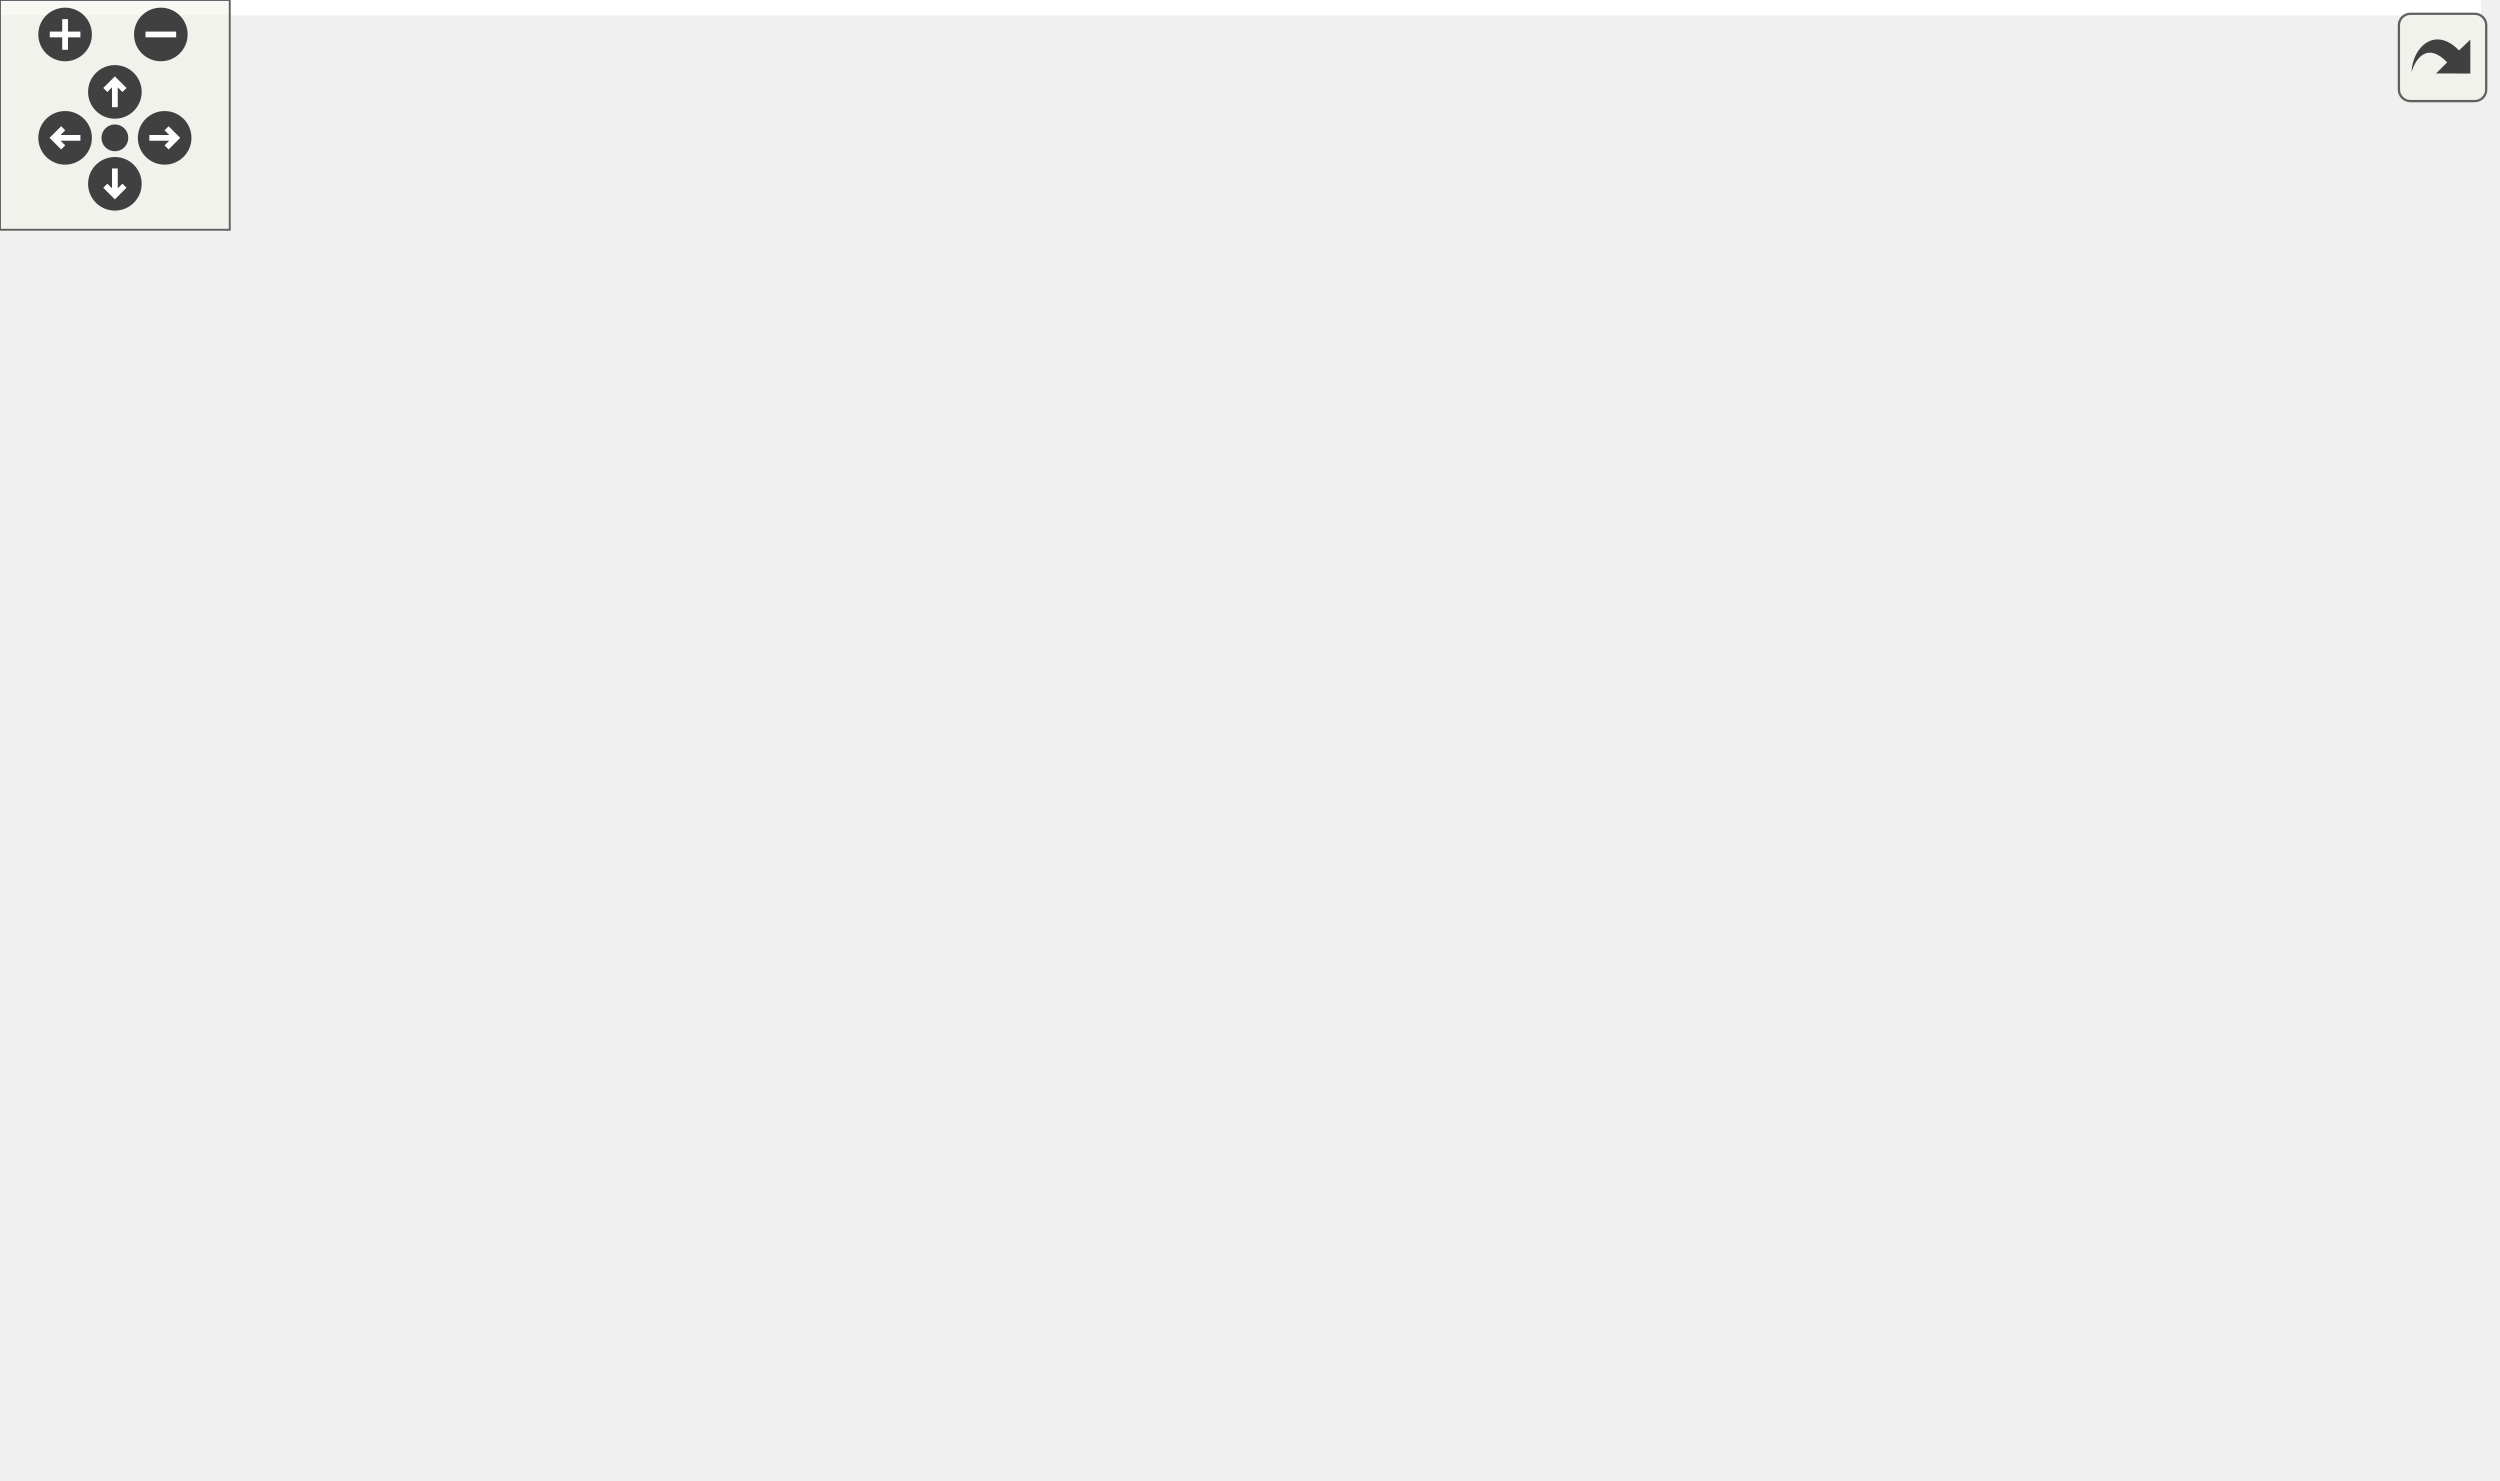
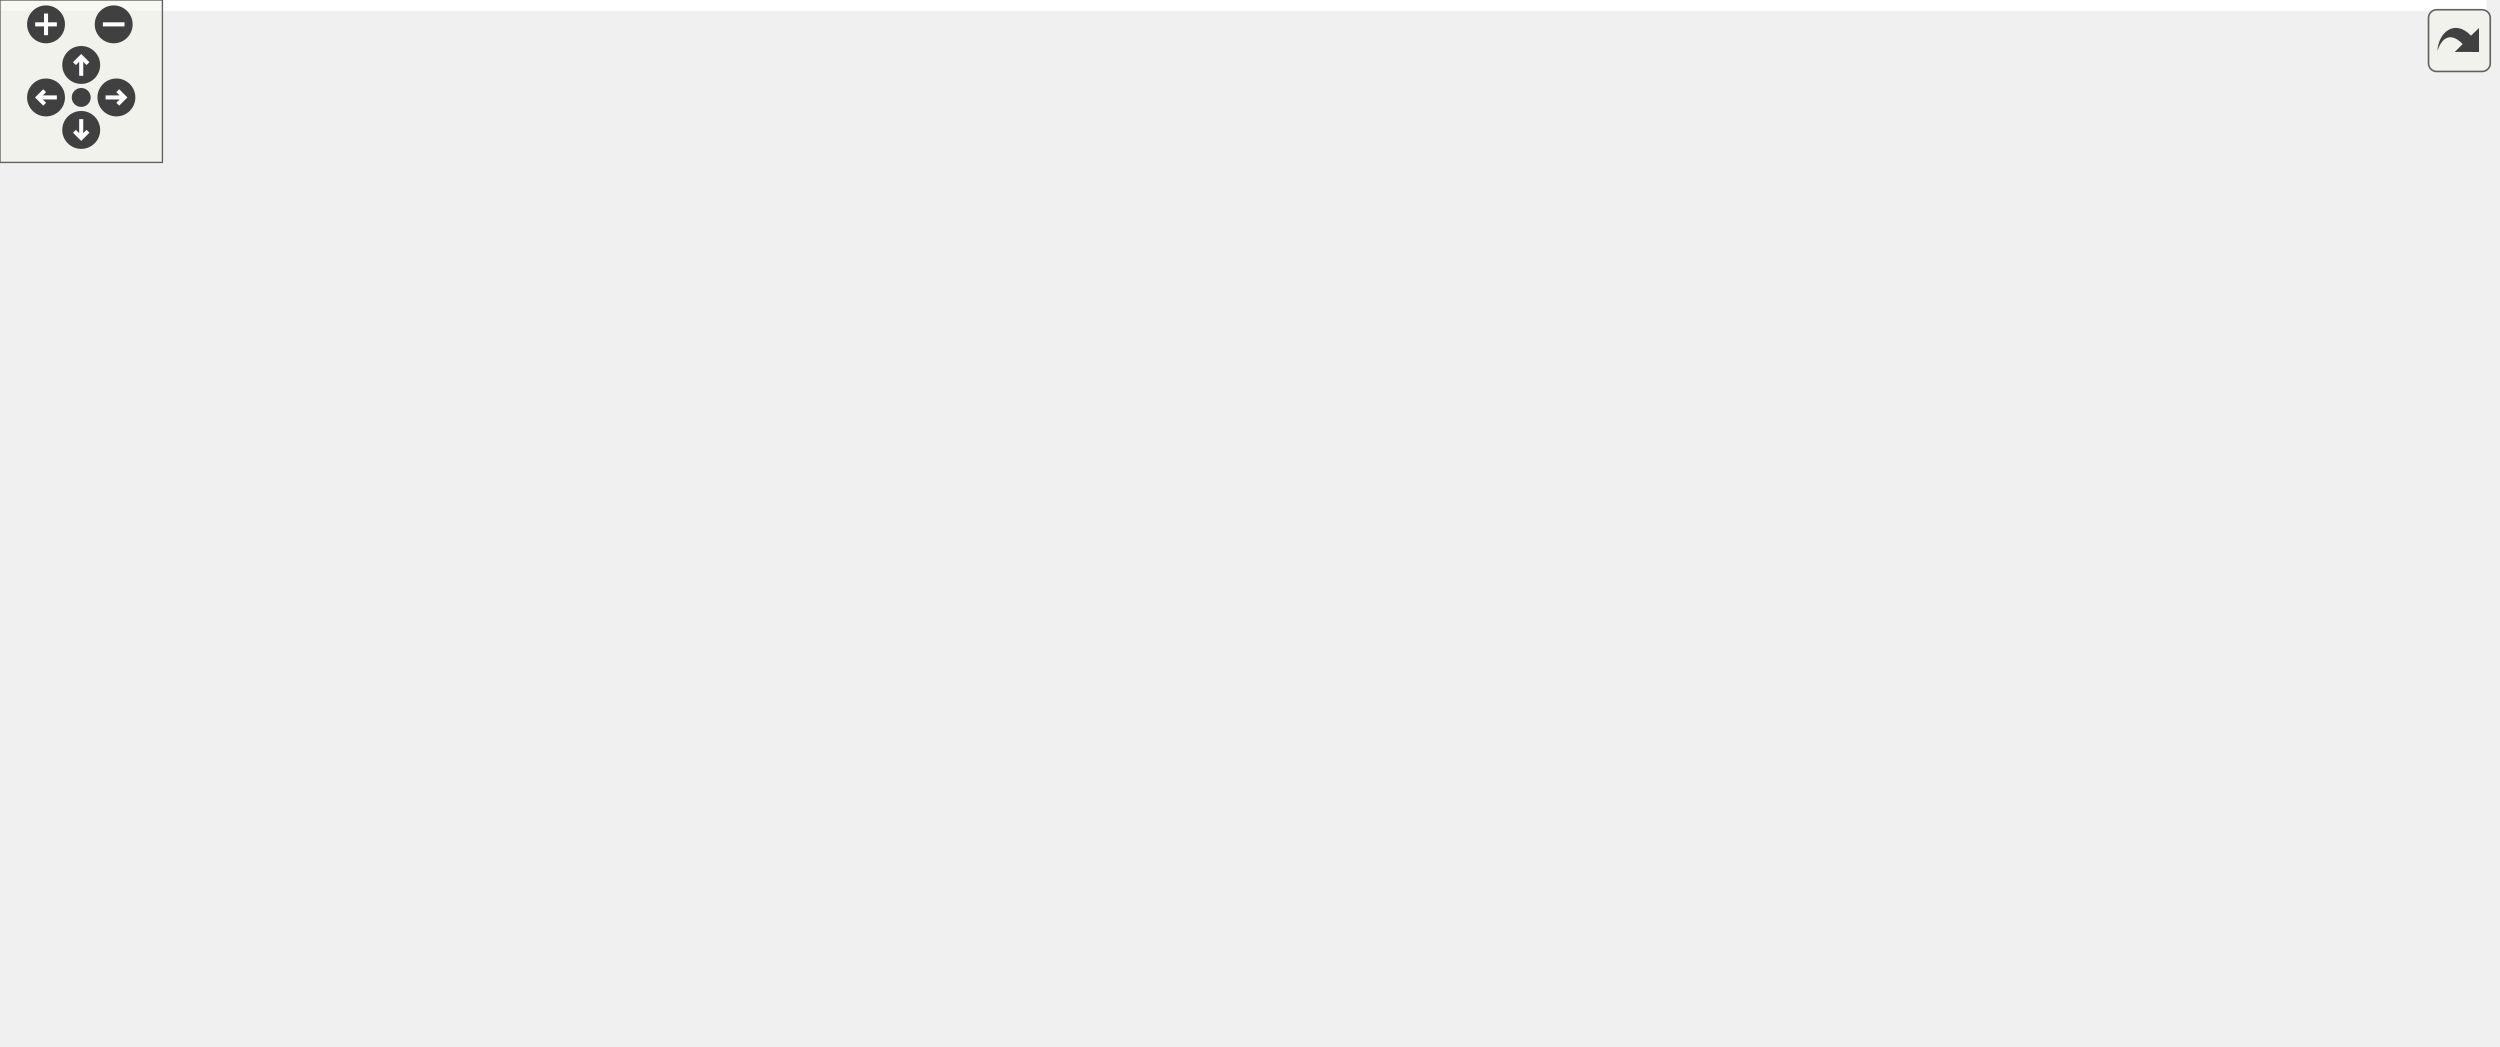
<svg xmlns="http://www.w3.org/2000/svg" xmlns:xlink="http://www.w3.org/1999/xlink" id="main" version="1.1" xml:space="preserve">
  <style type="text/css">
.edge:hover path { stroke: red; }
.edge:hover polygon { stroke: red; fill: red; }
</style>
  <defs>
    <circle id="rim" cx="0" cy="0" r="7" />
    <circle id="rim2" cx="0" cy="0" r="3.5" />
    <g id="zoomPlus">
      <use xlink:href="#rim" fill="#404040">
        <set attributeName="fill" to="#808080" begin="zoomplus.mouseover" end="zoomplus.mouseout" />
      </use>
      <path d="M-4,0h8M0,-4v8" fill="none" stroke="white" stroke-width="1.5" pointer-events="none" />
    </g>
    <g id="zoomMin">
      <use xlink:href="#rim" fill="#404040">
        <set attributeName="fill" to="#808080" begin="zoomminus.mouseover" end="zoomminus.mouseout" />
      </use>
      <path d="M-4,0h8" fill="none" stroke="white" stroke-width="1.5" pointer-events="none" />
    </g>
    <g id="dirArrow">
      <path fill="none" stroke="white" stroke-width="1.5" d="M0,-3.0v7 M-2.5,-0.5L0,-3.0L2.5,-0.5" />
    </g>
    <g id="resetDef">
      <use xlink:href="#rim2" fill="#404040">
        <set attributeName="fill" to="#808080" begin="reset.mouseover" end="reset.mouseout" />
      </use>
    </g>
  </defs>
  <svg id="graph" class="graph">
    <g id="viewport">
-       <polygon fill="white" stroke="transparent" points="-4,4 -4,-326 647.87,-326 647.87,4 -4,4" />
+       <polygon fill="white" stroke="transparent" points="-4,4 -4,-326 918.5,-326 918.5,4 -4,4" />
      <g id="node1" class="node">
        <g id="a_node1">
          <a xlink:title=" ">
-             <polygon fill="#bfbfbf" stroke="black" points="259.5,-291.5 259.5,-321.5 417.5,-321.5 417.5,-291.5 259.5,-291.5" />
-             <text text-anchor="start" x="267.5" y="-309.5" font-family="Helvetica,sans-Serif" font-size="10.00">modules/core/MarmotMechanics</text>
-             <text text-anchor="middle" x="338.5" y="-298.5" font-family="Helvetica,sans-Serif" font-size="10.00">Core/src/HaighWestergaard.cpp</text>
+             <polygon fill="#bfbfbf" stroke="black" points="499.5,-291.5 499.5,-321.5 657.5,-321.5 657.5,-291.5 499.5,-291.5" />
+             <text text-anchor="start" x="507.5" y="-309.5" font-family="Helvetica,sans-Serif" font-size="10.00">modules/core/MarmotMechanics</text>
+             <text text-anchor="middle" x="578.5" y="-298.5" font-family="Helvetica,sans-Serif" font-size="10.00">Core/src/HaighWestergaard.cpp</text>
          </a>
        </g>
      </g>
      <g id="node2" class="node">
        <g id="a_node2">
          <a xlink:href="HaighWestergaard_8h.html" target="_top" xlink:title=" ">
-             <polygon fill="white" stroke="black" points="219.5,-235.5 219.5,-254.5 359.5,-254.5 359.5,-235.5 219.5,-235.5" />
-             <text text-anchor="middle" x="289.5" y="-242.5" font-family="Helvetica,sans-Serif" font-size="10.00">Marmot/HaighWestergaard.h</text>
+             <polygon fill="white" stroke="black" points="459.5,-235.5 459.5,-254.5 599.5,-254.5 599.5,-235.5 459.5,-235.5" />
+             <text text-anchor="middle" x="529.5" y="-242.5" font-family="Helvetica,sans-Serif" font-size="10.00">Marmot/HaighWestergaard.h</text>
          </a>
        </g>
      </g>
      <g id="edge1" class="edge">
-         <path fill="none" stroke="midnightblue" d="M326.89,-291.4C319.77,-282.75 310.62,-271.64 303.15,-262.58" />
-         <polygon fill="midnightblue" stroke="midnightblue" points="305.69,-260.15 296.63,-254.66 300.29,-264.6 305.69,-260.15" />
+         <path fill="none" stroke="midnightblue" d="M566.89,-291.4C559.77,-282.75 550.62,-271.64 543.15,-262.58" />
+         <polygon fill="midnightblue" stroke="midnightblue" points="545.69,-260.15 536.63,-254.66 540.29,-264.6 545.69,-260.15" />
      </g>
      <g id="node3" class="node">
        <g id="a_node3">
          <a xlink:href="MarmotMath_8h.html" target="_top" xlink:title=" ">
-             <polygon fill="white" stroke="black" points="140,-123.5 140,-142.5 255,-142.5 255,-123.5 140,-123.5" />
-             <text text-anchor="middle" x="197.5" y="-130.5" font-family="Helvetica,sans-Serif" font-size="10.00">Marmot/MarmotMath.h</text>
-           </a>
-         </g>
-       </g>
-       <g id="edge20" class="edge">
-         <path fill="none" stroke="midnightblue" d="M264.61,-291.4C244.1,-283.92 223.82,-272.48 210.5,-255 187.75,-225.13 190.32,-178.43 194.02,-152.65" />
-         <polygon fill="midnightblue" stroke="midnightblue" points="197.49,-153.14 195.66,-142.71 190.58,-152 197.49,-153.14" />
+             <polygon fill="white" stroke="black" points="374,-123.5 374,-142.5 489,-142.5 489,-123.5 374,-123.5" />
+             <text text-anchor="middle" x="431.5" y="-130.5" font-family="Helvetica,sans-Serif" font-size="10.00">Marmot/MarmotMath.h</text>
+           </a>
+         </g>
+       </g>
+       <g id="edge22" class="edge">
+         <path fill="none" stroke="midnightblue" d="M506.47,-291.48C485.53,-283.99 464.54,-272.53 450.5,-255 426.88,-225.51 426.89,-178.66 429.12,-152.76" />
+         <polygon fill="midnightblue" stroke="midnightblue" points="432.6,-153.07 430.18,-142.76 425.64,-152.33 432.6,-153.07" />
      </g>
      <g id="node4" class="node">
        <g id="a_node4">
          <a xlink:href="MarmotConstants_8h.html" target="_top" xlink:title=" ">
            <polygon fill="white" stroke="black" points="0,-67.5 0,-86.5 137,-86.5 137,-67.5 0,-67.5" />
            <text text-anchor="middle" x="68.5" y="-74.5" font-family="Helvetica,sans-Serif" font-size="10.00">Marmot/MarmotConstants.h</text>
          </a>
        </g>
      </g>
-       <g id="edge19" class="edge">
-         <path fill="none" stroke="midnightblue" d="M273.18,-291.5C247.24,-283.73 218.24,-272.07 195.5,-255 136.59,-210.77 93.8,-131.39 76.71,-95.94" />
-         <polygon fill="midnightblue" stroke="midnightblue" points="79.83,-94.36 72.41,-86.81 73.5,-97.34 79.83,-94.36" />
-       </g>
-       <g id="node12" class="node">
-         <g id="a_node12">
-           <a xlink:href="MarmotVoigt_8h.html" target="_top" xlink:title=" ">
-             <polygon fill="white" stroke="black" points="311.5,-179.5 311.5,-198.5 427.5,-198.5 427.5,-179.5 311.5,-179.5" />
-             <text text-anchor="middle" x="369.5" y="-186.5" font-family="Helvetica,sans-Serif" font-size="10.00">Marmot/MarmotVoigt.h</text>
-           </a>
-         </g>
-       </g>
-       <g id="edge27" class="edge">
-         <path fill="none" stroke="midnightblue" d="M349.61,-291.41C356.49,-281.76 364.72,-268.35 368.5,-255 372.78,-239.88 372.7,-221.98 371.74,-208.8" />
-         <polygon fill="midnightblue" stroke="midnightblue" points="375.2,-208.23 370.75,-198.62 368.23,-208.91 375.2,-208.23" />
+       <g id="edge21" class="edge">
+         <path fill="none" stroke="midnightblue" d="M534.85,-291.47C506.29,-281.96 468.31,-268.66 435.5,-255 304.04,-200.28 152.41,-122.18 93.61,-91.3" />
+         <polygon fill="midnightblue" stroke="midnightblue" points="95.15,-88.15 84.67,-86.59 91.89,-94.35 95.15,-88.15" />
      </g>
      <g id="node14" class="node">
        <g id="a_node14">
-           <a xlink:title=" ">
-             <polygon fill="white" stroke="#bfbfbf" points="581.5,-67.5 581.5,-86.5 635.5,-86.5 635.5,-67.5 581.5,-67.5" />
-             <text text-anchor="middle" x="608.5" y="-74.5" font-family="Helvetica,sans-Serif" font-size="10.00">iostream</text>
-           </a>
-         </g>
-       </g>
-       <g id="edge28" class="edge">
-         <path fill="none" stroke="midnightblue" d="M417.81,-304.35C491.46,-298.32 595.69,-275.77 636.5,-199 654.47,-165.2 634.05,-120.08 619.84,-95.61" />
-         <polygon fill="midnightblue" stroke="midnightblue" points="622.64,-93.46 614.44,-86.75 616.66,-97.11 622.64,-93.46" />
-       </g>
-       <g id="node17" class="node">
-         <g id="a_node17">
+           <a xlink:href="MarmotVoigt_8h.html" target="_top" xlink:title=" ">
+             <polygon fill="white" stroke="black" points="557.5,-179.5 557.5,-198.5 673.5,-198.5 673.5,-179.5 557.5,-179.5" />
+             <text text-anchor="middle" x="615.5" y="-186.5" font-family="Helvetica,sans-Serif" font-size="10.00">Marmot/MarmotVoigt.h</text>
+           </a>
+         </g>
+       </g>
+       <g id="edge29" class="edge">
+         <path fill="none" stroke="midnightblue" d="M589.21,-291.29C595.92,-281.59 604.12,-268.16 608.5,-255 613.5,-240.01 615.13,-222.1 615.58,-208.88" />
+         <polygon fill="midnightblue" stroke="midnightblue" points="619.08,-208.71 615.72,-198.66 612.08,-208.61 619.08,-208.71" />
+       </g>
+       <g id="node16" class="node">
+         <g id="a_node16">
+           <a xlink:title=" ">
+             <polygon fill="white" stroke="#bfbfbf" points="860.5,-67.5 860.5,-86.5 914.5,-86.5 914.5,-67.5 860.5,-67.5" />
+             <text text-anchor="middle" x="887.5" y="-74.5" font-family="Helvetica,sans-Serif" font-size="10.00">iostream</text>
+           </a>
+         </g>
+       </g>
+       <g id="edge30" class="edge">
+         <path fill="none" stroke="midnightblue" d="M657.61,-298.42C704.11,-291.84 762.92,-279.2 810.5,-255 843.89,-238.02 856.21,-232.23 873.5,-199 890.6,-166.12 890.85,-121.56 889.31,-96.71" />
+         <polygon fill="midnightblue" stroke="midnightblue" points="892.78,-96.21 888.5,-86.51 885.8,-96.76 892.78,-96.21" />
+       </g>
+       <g id="node19" class="node">
+         <g id="a_node19">
          <a xlink:href="MarmotTensor_8h.html" target="_top" xlink:title=" ">
-             <polygon fill="white" stroke="black" points="421,-235.5 421,-254.5 544,-254.5 544,-235.5 421,-235.5" />
-             <text text-anchor="middle" x="482.5" y="-242.5" font-family="Helvetica,sans-Serif" font-size="10.00">Marmot/MarmotTensor.h</text>
-           </a>
-         </g>
-       </g>
-       <g id="edge21" class="edge">
-         <path fill="none" stroke="midnightblue" d="M372.63,-291.4C396.79,-281.42 428.9,-268.15 452.17,-258.53" />
-         <polygon fill="midnightblue" stroke="midnightblue" points="453.64,-261.71 461.55,-254.66 450.97,-255.24 453.64,-261.71" />
+             <polygon fill="white" stroke="black" points="678,-235.5 678,-254.5 801,-254.5 801,-235.5 678,-235.5" />
+             <text text-anchor="middle" x="739.5" y="-242.5" font-family="Helvetica,sans-Serif" font-size="10.00">Marmot/MarmotTensor.h</text>
+           </a>
+         </g>
+       </g>
+       <g id="edge23" class="edge">
+         <path fill="none" stroke="midnightblue" d="M616.65,-291.4C644.03,-281.28 680.54,-267.79 706.63,-258.15" />
+         <polygon fill="midnightblue" stroke="midnightblue" points="707.91,-261.41 716.07,-254.66 705.48,-254.84 707.91,-261.41" />
      </g>
      <g id="edge2" class="edge">
-         <path fill="none" stroke="midnightblue" d="M282.28,-235.37C266.96,-217.05 231,-174.05 211.18,-150.36" />
-         <polygon fill="midnightblue" stroke="midnightblue" points="213.79,-148.02 204.69,-142.59 208.42,-152.51 213.79,-148.02" />
+         <path fill="none" stroke="midnightblue" d="M521.81,-235.37C505.49,-217.05 467.18,-174.05 446.08,-150.36" />
+         <polygon fill="midnightblue" stroke="midnightblue" points="448.42,-147.73 439.15,-142.59 443.19,-152.39 448.42,-147.73" />
      </g>
      <g id="node6" class="node">
        <g id="a_node6">
          <a xlink:href="MarmotTypedefs_8h.html" target="_top" xlink:title=" ">
-             <polygon fill="white" stroke="black" points="301,-67.5 301,-86.5 434,-86.5 434,-67.5 301,-67.5" />
-             <text text-anchor="middle" x="367.5" y="-74.5" font-family="Helvetica,sans-Serif" font-size="10.00">Marmot/MarmotTypedefs.h</text>
-           </a>
-         </g>
-       </g>
-       <g id="edge11" class="edge">
-         <path fill="none" stroke="midnightblue" d="M290.2,-235.29C291.46,-222.54 294.73,-198.2 302.5,-179 315.54,-146.8 339.14,-113.73 354.03,-94.56" />
-         <polygon fill="midnightblue" stroke="midnightblue" points="356.9,-96.57 360.37,-86.56 351.42,-92.22 356.9,-96.57" />
-       </g>
-       <g id="edge12" class="edge">
-         <path fill="none" stroke="midnightblue" d="M302.35,-235.32C314.72,-226.98 333.63,-214.21 348.24,-204.35" />
-         <polygon fill="midnightblue" stroke="midnightblue" points="350.35,-207.15 356.68,-198.65 346.43,-201.35 350.35,-207.15" />
+             <polygon fill="white" stroke="black" points="579,-67.5 579,-86.5 712,-86.5 712,-67.5 579,-67.5" />
+             <text text-anchor="middle" x="645.5" y="-74.5" font-family="Helvetica,sans-Serif" font-size="10.00">Marmot/MarmotTypedefs.h</text>
+           </a>
+         </g>
+       </g>
+       <g id="edge13" class="edge">
+         <path fill="none" stroke="midnightblue" d="M530.66,-235.49C532.7,-222.56 537.78,-197.52 548.5,-179 568.93,-143.71 604.23,-111.3 626.14,-93.15" />
+         <polygon fill="midnightblue" stroke="midnightblue" points="628.53,-95.72 634.1,-86.71 624.13,-90.29 628.53,-95.72" />
+       </g>
+       <g id="edge14" class="edge">
+         <path fill="none" stroke="midnightblue" d="M543.32,-235.32C556.73,-226.9 577.32,-213.97 593.09,-204.07" />
+         <polygon fill="midnightblue" stroke="midnightblue" points="595.11,-206.94 601.72,-198.65 591.39,-201.01 595.11,-206.94" />
      </g>
      <g id="edge3" class="edge">
-         <path fill="none" stroke="midnightblue" d="M177.06,-123.44C155.83,-114.56 122.4,-100.56 98.25,-90.45" />
-         <polygon fill="midnightblue" stroke="midnightblue" points="99.42,-87.15 88.84,-86.52 96.72,-93.61 99.42,-87.15" />
+         <path fill="none" stroke="midnightblue" d="M373.98,-123.44C309.33,-113.83 204.47,-98.23 136,-88.04" />
+         <polygon fill="midnightblue" stroke="midnightblue" points="136.16,-84.53 125.75,-86.52 135.13,-91.45 136.16,-84.53" />
      </g>
      <g id="edge5" class="edge">
-         <path fill="none" stroke="midnightblue" d="M224.44,-123.44C253.16,-114.32 298.83,-99.81 330.82,-89.65" />
-         <polygon fill="midnightblue" stroke="midnightblue" points="332.22,-92.88 340.69,-86.52 330.1,-86.21 332.22,-92.88" />
+         <path fill="none" stroke="midnightblue" d="M465.41,-123.44C502.35,-114.12 561.55,-99.18 601.92,-89" />
+         <polygon fill="midnightblue" stroke="midnightblue" points="602.91,-92.36 611.75,-86.52 601.2,-85.57 602.91,-92.36" />
      </g>
      <g id="node10" class="node">
        <g id="a_node10">
          <a xlink:title=" ">
-             <polygon fill="white" stroke="#bfbfbf" points="155.5,-67.5 155.5,-86.5 211.5,-86.5 211.5,-67.5 155.5,-67.5" />
-             <text text-anchor="middle" x="183.5" y="-74.5" font-family="Helvetica,sans-Serif" font-size="10.00">algorithm</text>
+             <polygon fill="white" stroke="#bfbfbf" points="226.5,-67.5 226.5,-86.5 348.5,-86.5 348.5,-67.5 226.5,-67.5" />
+             <text text-anchor="middle" x="287.5" y="-74.5" font-family="Helvetica,sans-Serif" font-size="10.00">autodiff/forward/dual.hpp</text>
          </a>
        </g>
      </g>
      <g id="edge9" class="edge">
-         <path fill="none" stroke="midnightblue" d="M195.19,-123.08C193.33,-115.93 190.66,-105.64 188.35,-96.69" />
-         <polygon fill="midnightblue" stroke="midnightblue" points="191.67,-95.55 185.77,-86.75 184.89,-97.31 191.67,-95.55" />
+         <path fill="none" stroke="midnightblue" d="M408.68,-123.44C384.67,-114.44 346.67,-100.19 319.63,-90.05" />
+         <polygon fill="midnightblue" stroke="midnightblue" points="320.8,-86.75 310.21,-86.52 318.34,-93.3 320.8,-86.75" />
      </g>
      <g id="node11" class="node">
        <g id="a_node11">
          <a xlink:title=" ">
-             <polygon fill="white" stroke="#bfbfbf" points="230,-67.5 230,-86.5 283,-86.5 283,-67.5 230,-67.5" />
-             <text text-anchor="middle" x="256.5" y="-74.5" font-family="Helvetica,sans-Serif" font-size="10.00">complex</text>
+             <polygon fill="white" stroke="#bfbfbf" points="366.5,-67.5 366.5,-86.5 486.5,-86.5 486.5,-67.5 366.5,-67.5" />
+             <text text-anchor="middle" x="426.5" y="-74.5" font-family="Helvetica,sans-Serif" font-size="10.00">autodiff/forward/real.hpp</text>
          </a>
        </g>
      </g>
      <g id="edge10" class="edge">
-         <path fill="none" stroke="midnightblue" d="M206.98,-123.32C215.7,-115.34 228.84,-103.31 239.4,-93.65" />
-         <polygon fill="midnightblue" stroke="midnightblue" points="241.83,-96.17 246.85,-86.83 237.11,-91 241.83,-96.17" />
+         <path fill="none" stroke="midnightblue" d="M430.67,-123.08C430.02,-116.01 429.08,-105.86 428.26,-96.99" />
+         <polygon fill="midnightblue" stroke="midnightblue" points="431.72,-96.39 427.31,-86.75 424.75,-97.03 431.72,-96.39" />
+       </g>
+       <g id="node12" class="node">
+         <g id="a_node12">
+           <a xlink:title=" ">
+             <polygon fill="white" stroke="#bfbfbf" points="504.5,-67.5 504.5,-86.5 560.5,-86.5 560.5,-67.5 504.5,-67.5" />
+             <text text-anchor="middle" x="532.5" y="-74.5" font-family="Helvetica,sans-Serif" font-size="10.00">algorithm</text>
+           </a>
+         </g>
+       </g>
+       <g id="edge11" class="edge">
+         <path fill="none" stroke="midnightblue" d="M447.73,-123.32C463.85,-114.7 488.8,-101.36 507.46,-91.39" />
+         <polygon fill="midnightblue" stroke="midnightblue" points="509.14,-94.46 516.31,-86.65 505.84,-88.28 509.14,-94.46" />
+       </g>
+       <g id="node13" class="node">
+         <g id="a_node13">
+           <a xlink:title=" ">
+             <polygon fill="white" stroke="#bfbfbf" points="155,-67.5 155,-86.5 208,-86.5 208,-67.5 155,-67.5" />
+             <text text-anchor="middle" x="181.5" y="-74.5" font-family="Helvetica,sans-Serif" font-size="10.00">complex</text>
+           </a>
+         </g>
+       </g>
+       <g id="edge12" class="edge">
+         <path fill="none" stroke="midnightblue" d="M388.36,-123.43C347.18,-115.13 283.15,-101.94 218.21,-87.1" />
+         <polygon fill="midnightblue" stroke="midnightblue" points="218.74,-83.63 208.21,-84.8 217.17,-90.45 218.74,-83.63" />
      </g>
      <g id="node5" class="node">
        <g id="a_node5">
          <a xlink:title=" ">
            <polygon fill="white" stroke="#bfbfbf" points="46.5,-6 46.5,-25 90.5,-25 90.5,-6 46.5,-6" />
            <text text-anchor="middle" x="68.5" y="-13" font-family="Helvetica,sans-Serif" font-size="10.00">cmath</text>
          </a>
        </g>
      </g>
      <g id="edge4" class="edge">
        <path fill="none" stroke="midnightblue" d="M68.5,-67.48C68.5,-59.08 68.5,-45.98 68.5,-35.16" />
        <polygon fill="midnightblue" stroke="midnightblue" points="72,-35.01 68.5,-25.01 65,-35.01 72,-35.01" />
      </g>
      <g id="node7" class="node">
        <g id="a_node7">
          <a xlink:title=" ">
-             <polygon fill="white" stroke="#bfbfbf" points="451.5,-6 451.5,-25 515.5,-25 515.5,-6 451.5,-6" />
-             <text text-anchor="middle" x="483.5" y="-13" font-family="Helvetica,sans-Serif" font-size="10.00">Eigen/Core</text>
+             <polygon fill="white" stroke="#bfbfbf" points="729.5,-6 729.5,-25 793.5,-25 793.5,-6 729.5,-6" />
+             <text text-anchor="middle" x="761.5" y="-13" font-family="Helvetica,sans-Serif" font-size="10.00">Eigen/Core</text>
          </a>
        </g>
      </g>
      <g id="edge6" class="edge">
-         <path fill="none" stroke="midnightblue" d="M384.12,-67.48C403.42,-57.58 435.46,-41.14 457.93,-29.62" />
-         <polygon fill="midnightblue" stroke="midnightblue" points="459.61,-32.69 466.91,-25.01 456.42,-26.46 459.61,-32.69" />
+         <path fill="none" stroke="midnightblue" d="M662.12,-67.48C681.42,-57.58 713.46,-41.14 735.93,-29.62" />
+         <polygon fill="midnightblue" stroke="midnightblue" points="737.61,-32.69 744.91,-25.01 734.42,-26.46 737.61,-32.69" />
      </g>
      <g id="node8" class="node">
        <g id="a_node8">
          <a xlink:title=" ">
-             <polygon fill="white" stroke="#bfbfbf" points="213,-6 213,-25 284,-25 284,-6 213,-6" />
-             <text text-anchor="middle" x="248.5" y="-13" font-family="Helvetica,sans-Serif" font-size="10.00">Eigen/Dense</text>
+             <polygon fill="white" stroke="#bfbfbf" points="491,-6 491,-25 562,-25 562,-6 491,-6" />
+             <text text-anchor="middle" x="526.5" y="-13" font-family="Helvetica,sans-Serif" font-size="10.00">Eigen/Dense</text>
          </a>
        </g>
      </g>
      <g id="edge7" class="edge">
-         <path fill="none" stroke="midnightblue" d="M350.45,-67.48C330.66,-57.58 297.78,-41.14 274.73,-29.62" />
-         <polygon fill="midnightblue" stroke="midnightblue" points="276.03,-26.35 265.52,-25.01 272.9,-32.61 276.03,-26.35" />
+         <path fill="none" stroke="midnightblue" d="M628.45,-67.48C608.66,-57.58 575.78,-41.14 552.73,-29.62" />
+         <polygon fill="midnightblue" stroke="midnightblue" points="554.03,-26.35 543.52,-25.01 550.9,-32.61 554.03,-26.35" />
      </g>
      <g id="node9" class="node">
        <g id="a_node9">
          <a xlink:title=" ">
-             <polygon fill="white" stroke="#bfbfbf" points="302,-0.5 302,-30.5 433,-30.5 433,-0.5 302,-0.5" />
-             <text text-anchor="start" x="310" y="-18.5" font-family="Helvetica,sans-Serif" font-size="10.00">unsupported/Eigen/CXX11</text>
-             <text text-anchor="middle" x="367.5" y="-7.5" font-family="Helvetica,sans-Serif" font-size="10.00">/Tensor</text>
+             <polygon fill="white" stroke="#bfbfbf" points="580,-0.5 580,-30.5 711,-30.5 711,-0.5 580,-0.5" />
+             <text text-anchor="start" x="588" y="-18.5" font-family="Helvetica,sans-Serif" font-size="10.00">unsupported/Eigen/CXX11</text>
+             <text text-anchor="middle" x="645.5" y="-7.5" font-family="Helvetica,sans-Serif" font-size="10.00">/Tensor</text>
          </a>
        </g>
      </g>
      <g id="edge8" class="edge">
-         <path fill="none" stroke="midnightblue" d="M367.5,-67.48C367.5,-60.47 367.5,-50.19 367.5,-40.7" />
-         <polygon fill="midnightblue" stroke="midnightblue" points="371,-40.52 367.5,-30.52 364,-40.52 371,-40.52" />
-       </g>
-       <g id="edge17" class="edge">
-         <path fill="none" stroke="midnightblue" d="M342.25,-179.44C313.06,-170.28 266.58,-155.69 234.19,-145.52" />
-         <polygon fill="midnightblue" stroke="midnightblue" points="235.22,-142.17 224.63,-142.52 233.12,-148.85 235.22,-142.17" />
-       </g>
-       <g id="edge18" class="edge">
-         <path fill="none" stroke="midnightblue" d="M369.34,-179.37C369.02,-161.62 368.28,-120.67 367.84,-96.6" />
-         <polygon fill="midnightblue" stroke="midnightblue" points="371.34,-96.53 367.66,-86.59 364.34,-96.65 371.34,-96.53" />
-       </g>
-       <g id="node13" class="node">
-         <g id="a_node13">
-           <a xlink:href="MarmotJournal_8h.html" target="_top" xlink:title=" ">
-             <polygon fill="white" stroke="black" points="434,-123.5 434,-142.5 559,-142.5 559,-123.5 434,-123.5" />
-             <text text-anchor="middle" x="496.5" y="-130.5" font-family="Helvetica,sans-Serif" font-size="10.00">Marmot/MarmotJournal.h</text>
-           </a>
-         </g>
-       </g>
-       <g id="edge13" class="edge">
-         <path fill="none" stroke="midnightblue" d="M389.62,-179.44C410.52,-170.56 443.43,-156.56 467.22,-146.45" />
-         <polygon fill="midnightblue" stroke="midnightblue" points="468.64,-149.65 476.47,-142.52 465.9,-143.21 468.64,-149.65" />
-       </g>
-       <g id="edge14" class="edge">
-         <path fill="none" stroke="midnightblue" d="M514.49,-123.32C532.54,-114.62 560.55,-101.12 581.3,-91.11" />
-         <polygon fill="midnightblue" stroke="midnightblue" points="583.06,-94.15 590.55,-86.65 580.02,-87.84 583.06,-94.15" />
+         <path fill="none" stroke="midnightblue" d="M645.5,-67.48C645.5,-60.47 645.5,-50.19 645.5,-40.7" />
+         <polygon fill="midnightblue" stroke="midnightblue" points="649,-40.52 645.5,-30.52 642,-40.52 649,-40.52" />
+       </g>
+       <g id="edge19" class="edge">
+         <path fill="none" stroke="midnightblue" d="M586.34,-179.44C554.99,-170.24 504.97,-155.56 470.3,-145.39" />
+         <polygon fill="midnightblue" stroke="midnightblue" points="471.1,-141.97 460.52,-142.52 469.13,-148.69 471.1,-141.97" />
+       </g>
+       <g id="edge20" class="edge">
+         <path fill="none" stroke="midnightblue" d="M617.85,-179.37C622.72,-161.54 633.96,-120.3 640.52,-96.27" />
+         <polygon fill="midnightblue" stroke="midnightblue" points="643.9,-97.16 643.16,-86.59 637.15,-95.32 643.9,-97.16" />
      </g>
      <g id="node15" class="node">
        <g id="a_node15">
-           <a xlink:title=" ">
-             <polygon fill="white" stroke="#bfbfbf" points="511.5,-67.5 511.5,-86.5 563.5,-86.5 563.5,-67.5 511.5,-67.5" />
-             <text text-anchor="middle" x="537.5" y="-74.5" font-family="Helvetica,sans-Serif" font-size="10.00">sstream</text>
+           <a xlink:href="MarmotJournal_8h.html" target="_top" xlink:title=" ">
+             <polygon fill="white" stroke="black" points="694,-123.5 694,-142.5 819,-142.5 819,-123.5 694,-123.5" />
+             <text text-anchor="middle" x="756.5" y="-130.5" font-family="Helvetica,sans-Serif" font-size="10.00">Marmot/MarmotJournal.h</text>
          </a>
        </g>
      </g>
      <g id="edge15" class="edge">
-         <path fill="none" stroke="midnightblue" d="M503.27,-123.08C509.06,-115.46 517.56,-104.26 524.64,-94.94" />
-         <polygon fill="midnightblue" stroke="midnightblue" points="527.6,-96.83 530.86,-86.75 522.02,-92.6 527.6,-96.83" />
-       </g>
-       <g id="node16" class="node">
-         <g id="a_node16">
-           <a xlink:title=" ">
-             <polygon fill="white" stroke="#bfbfbf" points="452,-67.5 452,-86.5 493,-86.5 493,-67.5 452,-67.5" />
-             <text text-anchor="middle" x="472.5" y="-74.5" font-family="Helvetica,sans-Serif" font-size="10.00">string</text>
-           </a>
-         </g>
+         <path fill="none" stroke="midnightblue" d="M637.84,-179.44C661.25,-170.48 698.24,-156.31 724.69,-146.18" />
+         <polygon fill="midnightblue" stroke="midnightblue" points="726.18,-149.36 734.26,-142.52 723.67,-142.82 726.18,-149.36" />
      </g>
      <g id="edge16" class="edge">
-         <path fill="none" stroke="midnightblue" d="M492.54,-123.08C489.29,-115.77 484.58,-105.18 480.55,-96.1" />
-         <polygon fill="midnightblue" stroke="midnightblue" points="483.65,-94.47 476.39,-86.75 477.25,-97.31 483.65,-94.47" />
-       </g>
-       <g id="edge23" class="edge">
-         <path fill="none" stroke="midnightblue" d="M476.32,-235.08C457.98,-208.61 403.67,-130.21 379.42,-95.21" />
-         <polygon fill="midnightblue" stroke="midnightblue" points="382.01,-92.8 373.44,-86.57 376.25,-96.78 382.01,-92.8" />
-       </g>
-       <g id="edge24" class="edge">
-         <path fill="none" stroke="midnightblue" d="M464.59,-235.44C446.25,-226.68 417.49,-212.94 396.41,-202.86" />
-         <polygon fill="midnightblue" stroke="midnightblue" points="397.85,-199.67 387.32,-198.52 394.83,-205.99 397.85,-199.67" />
-       </g>
-       <g id="edge22" class="edge">
-         <path fill="none" stroke="midnightblue" d="M483.6,-235.37C485.86,-217.62 491.07,-176.67 494.13,-152.6" />
-         <polygon fill="midnightblue" stroke="midnightblue" points="497.62,-152.95 495.41,-142.59 490.67,-152.07 497.62,-152.95" />
-       </g>
-       <g id="edge25" class="edge">
-         <path fill="none" stroke="midnightblue" d="M490.57,-235.46C506.39,-218.51 542.23,-179.14 568.5,-143 579.67,-127.63 590.88,-109.07 598.58,-95.73" />
-         <polygon fill="midnightblue" stroke="midnightblue" points="601.83,-97.11 603.72,-86.68 595.74,-93.65 601.83,-97.11" />
+         <path fill="none" stroke="midnightblue" d="M777.26,-123.44C798.82,-114.56 832.76,-100.56 857.29,-90.45" />
+         <polygon fill="midnightblue" stroke="midnightblue" points="858.93,-93.56 866.84,-86.52 856.26,-87.09 858.93,-93.56" />
+       </g>
+       <g id="node17" class="node">
+         <g id="a_node17">
+           <a xlink:title=" ">
+             <polygon fill="white" stroke="#bfbfbf" points="730.5,-67.5 730.5,-86.5 782.5,-86.5 782.5,-67.5 730.5,-67.5" />
+             <text text-anchor="middle" x="756.5" y="-74.5" font-family="Helvetica,sans-Serif" font-size="10.00">sstream</text>
+           </a>
+         </g>
+       </g>
+       <g id="edge17" class="edge">
+         <path fill="none" stroke="midnightblue" d="M756.5,-123.08C756.5,-116.01 756.5,-105.86 756.5,-96.99" />
+         <polygon fill="midnightblue" stroke="midnightblue" points="760,-96.75 756.5,-86.75 753,-96.75 760,-96.75" />
      </g>
      <g id="node18" class="node">
        <g id="a_node18">
          <a xlink:title=" ">
-             <polygon fill="white" stroke="#bfbfbf" points="588,-179.5 588,-198.5 627,-198.5 627,-179.5 588,-179.5" />
-             <text text-anchor="middle" x="607.5" y="-186.5" font-family="Helvetica,sans-Serif" font-size="10.00">utility</text>
-           </a>
-         </g>
+             <polygon fill="white" stroke="#bfbfbf" points="801,-67.5 801,-86.5 842,-86.5 842,-67.5 801,-67.5" />
+             <text text-anchor="middle" x="821.5" y="-74.5" font-family="Helvetica,sans-Serif" font-size="10.00">string</text>
+           </a>
+         </g>
+       </g>
+       <g id="edge18" class="edge">
+         <path fill="none" stroke="midnightblue" d="M766.94,-123.32C776.65,-115.26 791.32,-103.08 803,-93.37" />
+         <polygon fill="midnightblue" stroke="midnightblue" points="805.41,-95.92 810.87,-86.83 800.94,-90.53 805.41,-95.92" />
+       </g>
+       <g id="edge25" class="edge">
+         <path fill="none" stroke="midnightblue" d="M734.45,-235.08C719.52,-208.72 675.44,-130.88 655.5,-95.66" />
+         <polygon fill="midnightblue" stroke="midnightblue" points="658.32,-93.55 650.35,-86.57 652.23,-96.99 658.32,-93.55" />
      </g>
      <g id="edge26" class="edge">
-         <path fill="none" stroke="midnightblue" d="M502.31,-235.44C522.79,-226.6 554.98,-212.69 578.36,-202.59" />
-         <polygon fill="midnightblue" stroke="midnightblue" points="579.99,-205.7 587.79,-198.52 577.22,-199.27 579.99,-205.7" />
+         <path fill="none" stroke="midnightblue" d="M719.85,-235.44C699.54,-226.6 667.6,-212.69 644.4,-202.59" />
+         <polygon fill="midnightblue" stroke="midnightblue" points="645.62,-199.3 635.06,-198.52 642.83,-205.72 645.62,-199.3" />
+       </g>
+       <g id="edge24" class="edge">
+         <path fill="none" stroke="midnightblue" d="M740.83,-235.37C743.58,-217.62 749.91,-176.67 753.63,-152.6" />
+         <polygon fill="midnightblue" stroke="midnightblue" points="757.1,-153.01 755.17,-142.59 750.19,-151.94 757.1,-153.01" />
+       </g>
+       <g id="edge27" class="edge">
+         <path fill="none" stroke="midnightblue" d="M747.46,-235.08C771.26,-208.38 842.15,-128.87 872.95,-94.32" />
+         <polygon fill="midnightblue" stroke="midnightblue" points="875.82,-96.36 879.86,-86.57 870.59,-91.7 875.82,-96.36" />
+       </g>
+       <g id="node20" class="node">
+         <g id="a_node20">
+           <a xlink:title=" ">
+             <polygon fill="white" stroke="#bfbfbf" points="825,-179.5 825,-198.5 864,-198.5 864,-179.5 825,-179.5" />
+             <text text-anchor="middle" x="844.5" y="-186.5" font-family="Helvetica,sans-Serif" font-size="10.00">utility</text>
+           </a>
+         </g>
+       </g>
+       <g id="edge28" class="edge">
+         <path fill="none" stroke="midnightblue" d="M756.37,-235.32C773.21,-226.66 799.31,-213.24 818.74,-203.25" />
+         <polygon fill="midnightblue" stroke="midnightblue" points="820.38,-206.34 827.67,-198.65 817.18,-200.12 820.38,-206.34" />
      </g>
    </g>
  </svg>
  <g id="navigator" transform="translate(0 0)" fill="#404254">
    <rect fill="#f2f5e9" fill-opacity="0.5" stroke="#606060" stroke-width=".5" x="0" y="0" width="60" height="60" />
    <use id="zoomplus" xlink:href="#zoomPlus" x="17" y="9" />
    <use id="zoomminus" xlink:href="#zoomMin" x="42" y="9" />
    <use id="reset" xlink:href="#resetDef" x="30" y="36" />
    <g id="arrowUp" xlink:href="#dirArrow" transform="translate(30 24)">
      <use xlink:href="#rim" fill="#404040">
        <set attributeName="fill" to="#808080" begin="arrowUp.mouseover" end="arrowUp.mouseout" />
      </use>
      <path fill="none" stroke="white" stroke-width="1.5" d="M0,-3.0v7 M-2.5,-0.5L0,-3.0L2.5,-0.5" />
    </g>
    <g id="arrowRight" xlink:href="#dirArrow" transform="rotate(90) translate(36 -43)">
      <use xlink:href="#rim" fill="#404040">
        <set attributeName="fill" to="#808080" begin="arrowRight.mouseover" end="arrowRight.mouseout" />
      </use>
      <path fill="none" stroke="white" stroke-width="1.5" d="M0,-3.0v7 M-2.5,-0.5L0,-3.0L2.5,-0.5" />
    </g>
    <g id="arrowDown" xlink:href="#dirArrow" transform="rotate(180) translate(-30 -48)">
      <use xlink:href="#rim" fill="#404040">
        <set attributeName="fill" to="#808080" begin="arrowDown.mouseover" end="arrowDown.mouseout" />
      </use>
      <path fill="none" stroke="white" stroke-width="1.5" d="M0,-3.0v7 M-2.5,-0.5L0,-3.0L2.5,-0.5" />
    </g>
    <g id="arrowLeft" xlink:href="#dirArrow" transform="rotate(270) translate(-36 17)">
      <use xlink:href="#rim" fill="#404040">
        <set attributeName="fill" to="#808080" begin="arrowLeft.mouseover" end="arrowLeft.mouseout" />
      </use>
      <path fill="none" stroke="white" stroke-width="1.5" d="M0,-3.0v7 M-2.5,-0.5L0,-3.0L2.5,-0.5" />
    </g>
  </g>
  <svg viewBox="0 0 15 15" width="100%" height="30px" preserveAspectRatio="xMaxYMin meet">
    <g id="arrow_out" transform="scale(0.3 0.3)">
      <a xlink:href="HaighWestergaard_8cpp__incl_org.svg" target="_base">
        <rect id="button" ry="5" rx="5" y="6" x="6" height="38" width="38" fill="#f2f5e9" fill-opacity="0.5" stroke="#606060" stroke-width="1.0" />
        <path id="arrow" d="M 11.5,31.437 C 11.94,20.098 22.043,11.323 32.159,21.979 L 37.069,17.246 C 37.069,17.246 37.088,32 37.088,32 L 22.16,31.978 C 22.16,31.978 26.998,27.14 26.998,27.14 C 18.529,18.264 13.292,25.23 11.5,31.437 z" style="fill:#404040;" />
      </a>
    </g>
  </svg>
</svg>
